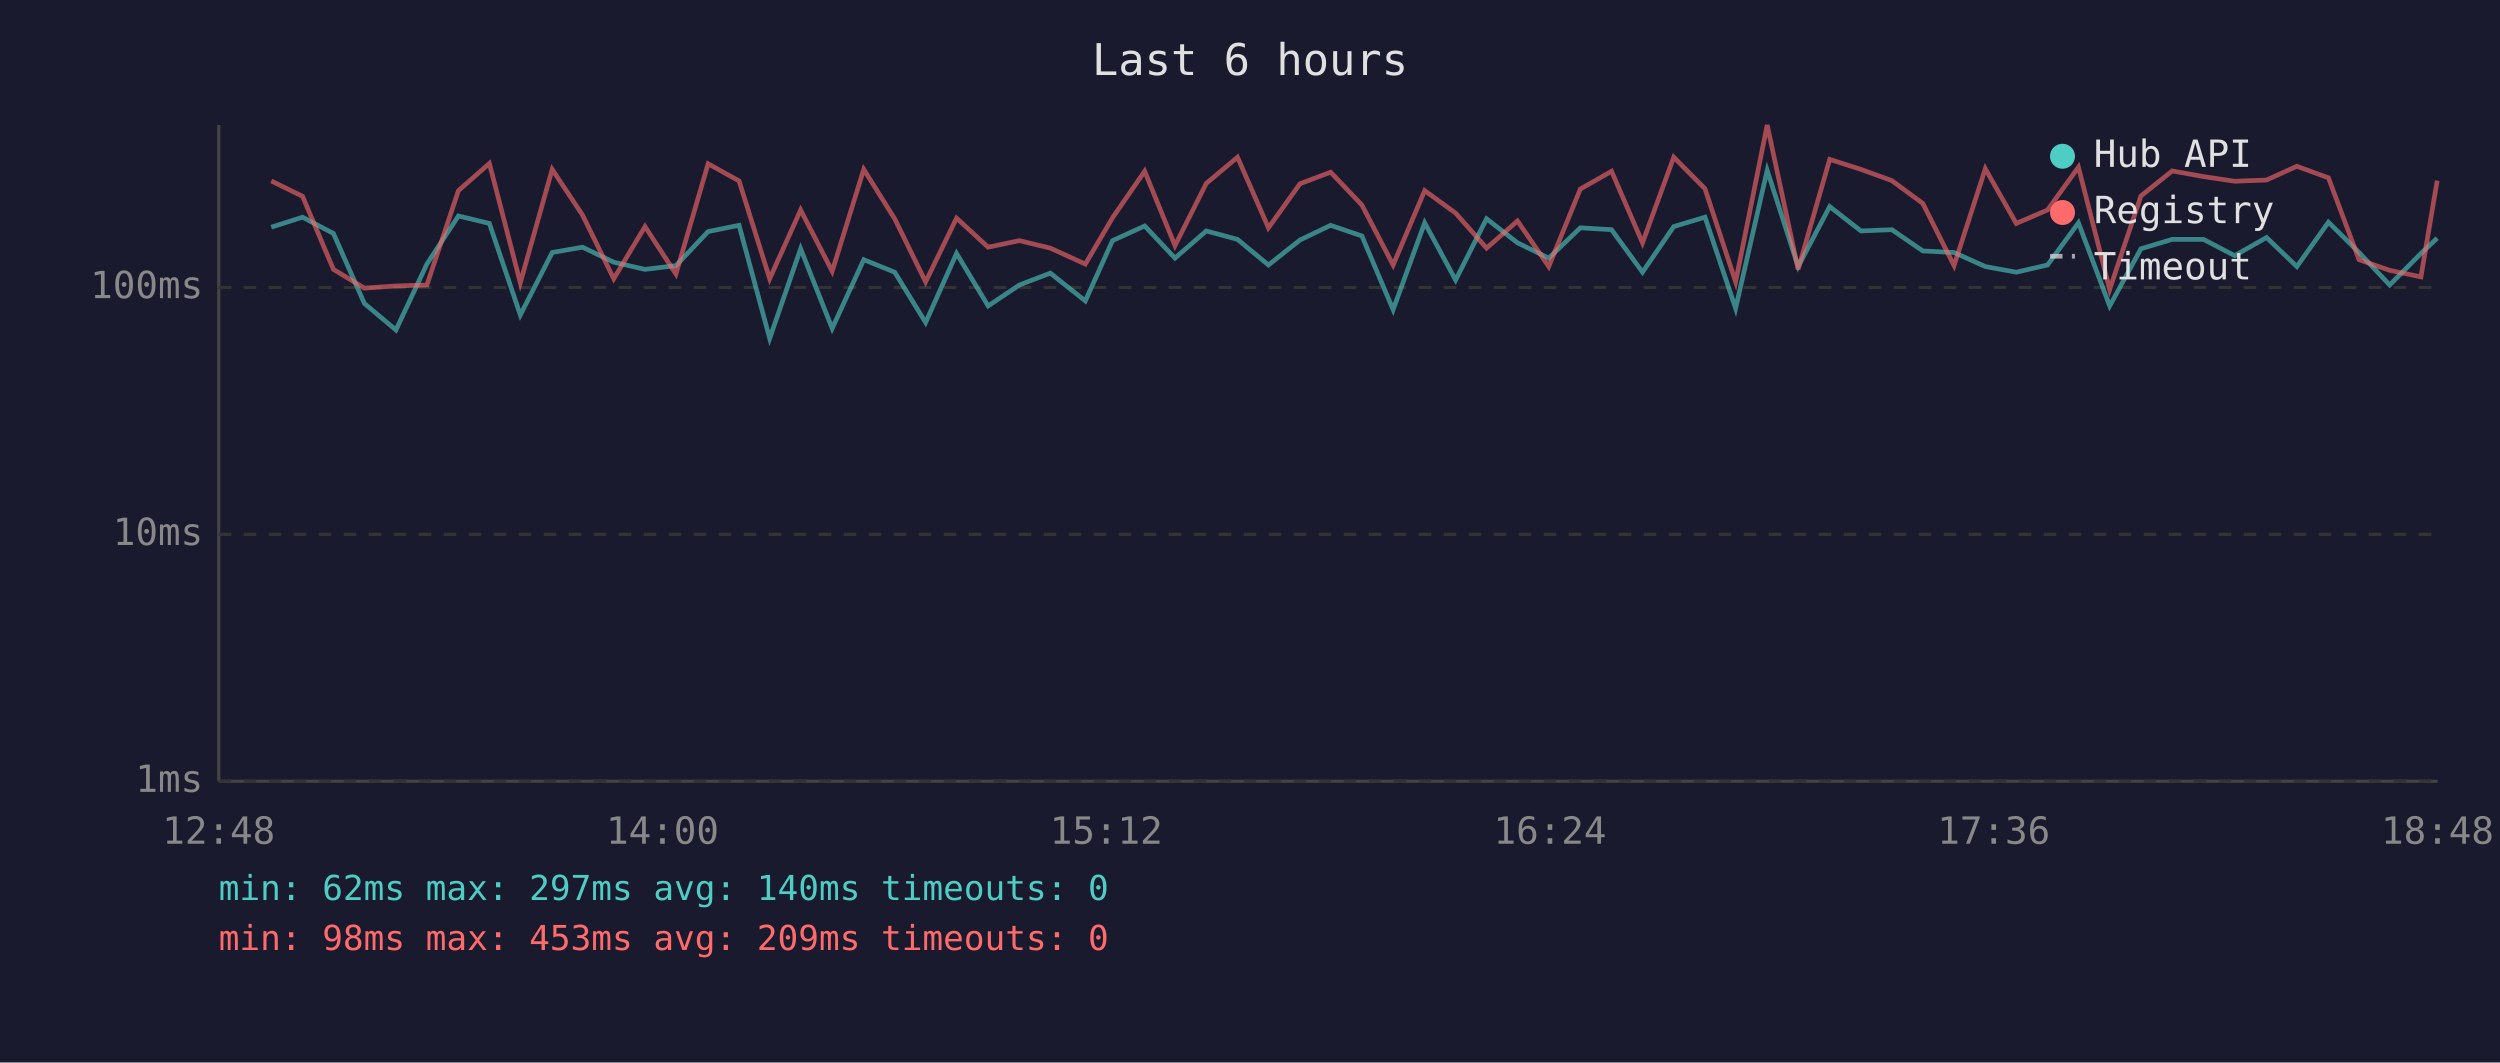
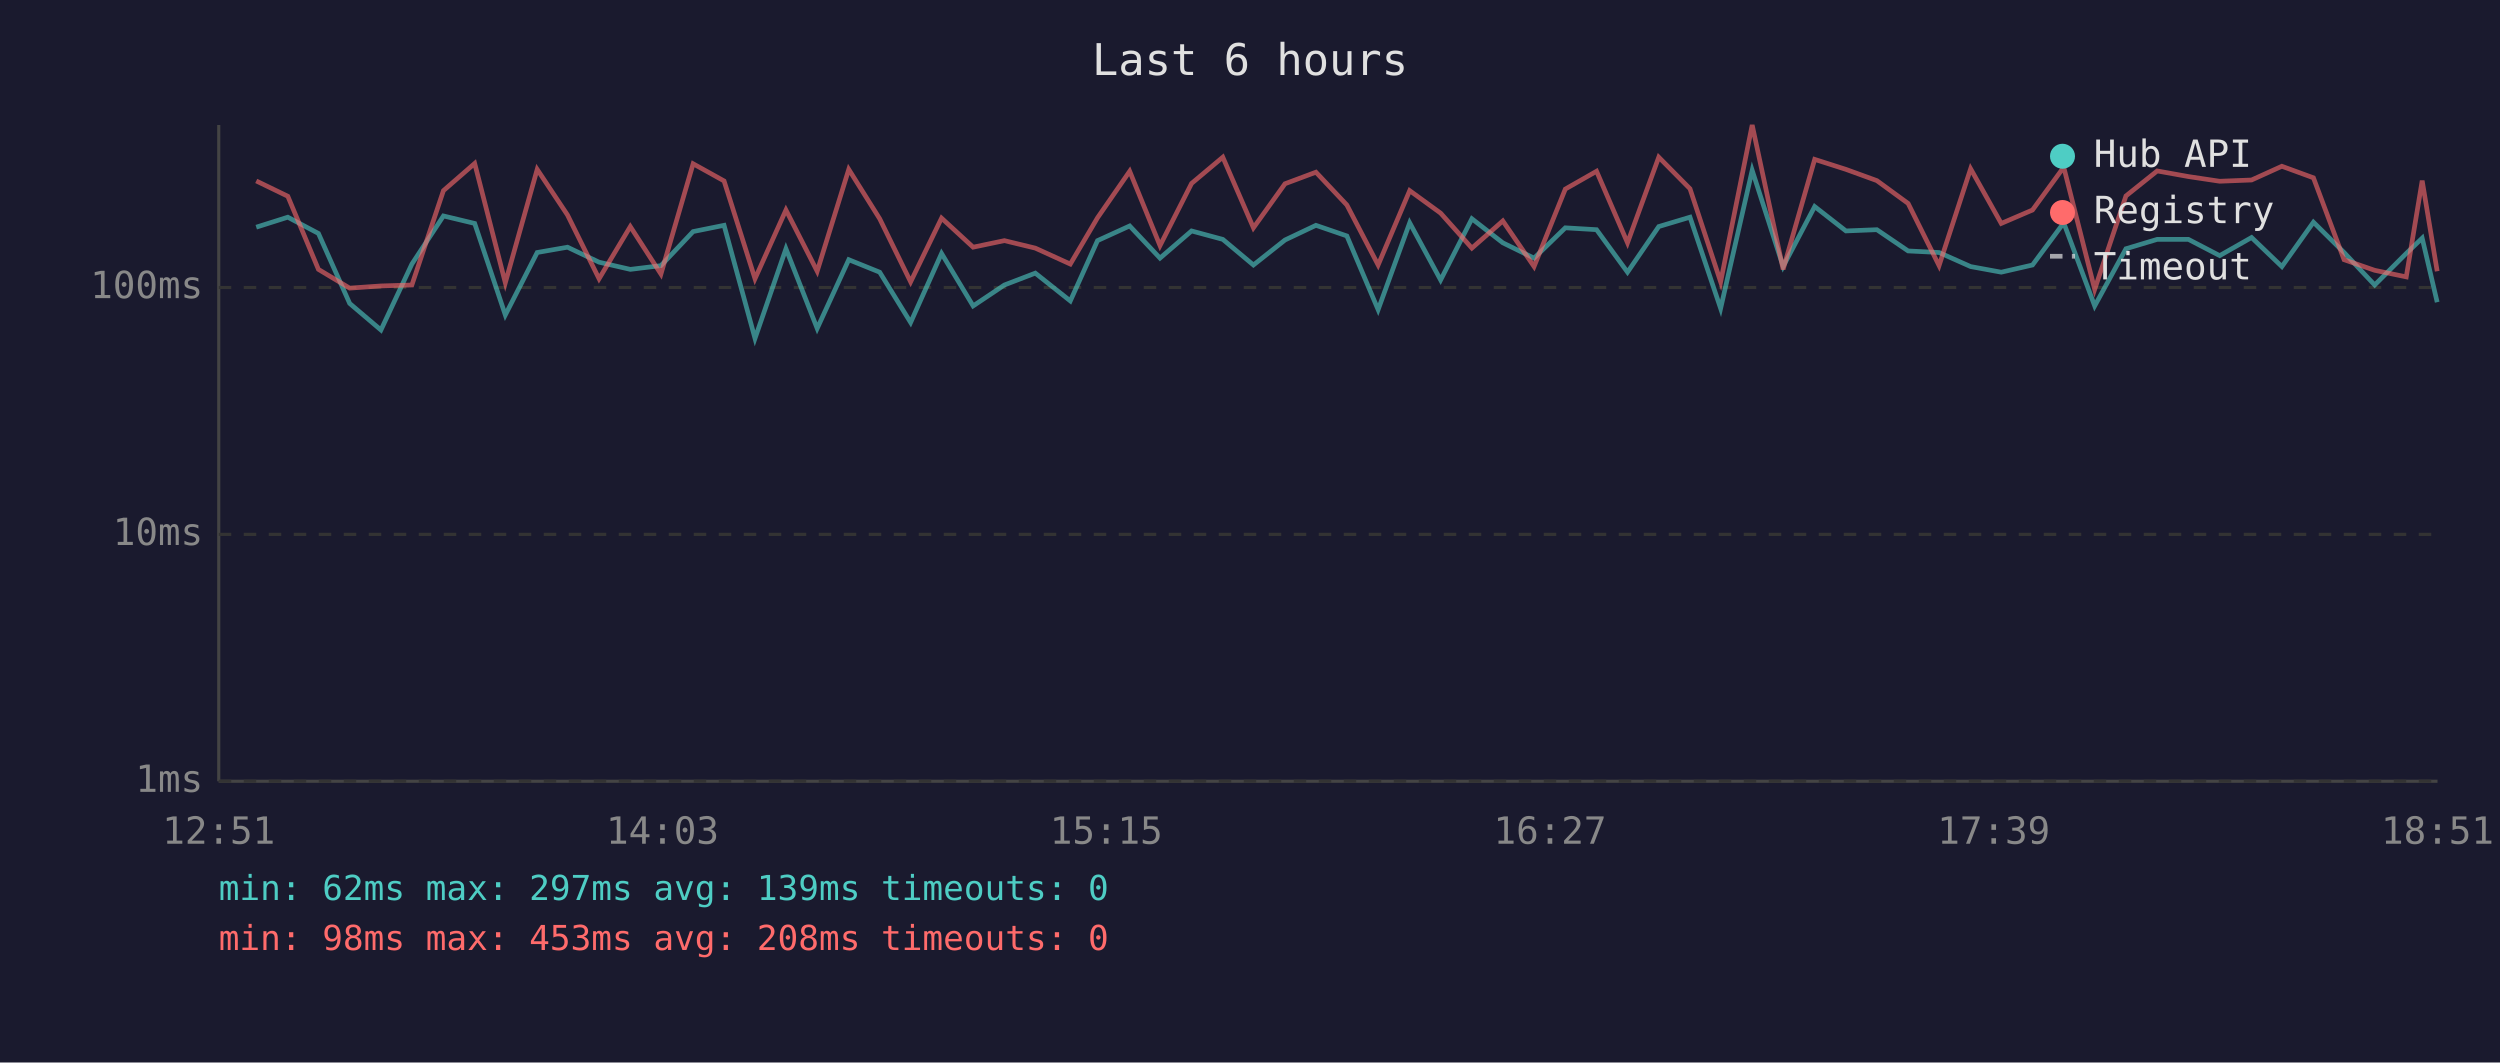
<svg xmlns="http://www.w3.org/2000/svg" viewBox="0 0 800 340" font-family="monospace" font-size="12">
  <rect width="800" height="340" fill="#1a1a2e" />
  <text x="400" y="24" fill="#e0e0e0" font-size="14" text-anchor="middle">Last 6 hours</text>
  <line x1="70" y1="40" x2="70" y2="250" stroke="#444" stroke-width="1" />
  <line x1="70" y1="250" x2="780" y2="250" stroke="#444" stroke-width="1" />
  <line x1="70" y1="250" x2="780" y2="250" stroke="#333" stroke-width="1" stroke-dasharray="4" />
  <text x="65" y="250" fill="#888" text-anchor="end" dominant-baseline="middle">1ms</text>
  <line x1="70" y1="171" x2="780" y2="171" stroke="#333" stroke-width="1" stroke-dasharray="4" />
  <text x="65" y="171" fill="#888" text-anchor="end" dominant-baseline="middle">10ms</text>
  <line x1="70" y1="92" x2="780" y2="92" stroke="#333" stroke-width="1" stroke-dasharray="4" />
  <text x="65" y="92" fill="#888" text-anchor="end" dominant-baseline="middle">100ms</text>
-   <text x="70" y="270" fill="#888" text-anchor="middle">12:48</text>
-   <text x="212" y="270" fill="#888" text-anchor="middle">14:00</text>
-   <text x="354" y="270" fill="#888" text-anchor="middle">15:12</text>
-   <text x="496" y="270" fill="#888" text-anchor="middle">16:24</text>
-   <text x="638" y="270" fill="#888" text-anchor="middle">17:36</text>
-   <text x="780" y="270" fill="#888" text-anchor="middle">18:48</text>
-   <polyline points="86.8,72.7 96.8,69.5 106.7,74.7 116.6,97.1 126.7,105.6 136.6,84.5 146.7,69.1 156.6,71.5 166.5,100.8 176.7,80.8 186.4,79.1 196.4,83.9 206.4,86.2 216.3,85.0 226.6,74.1 236.5,72.1 246.3,108.3 256.2,79.6 266.3,105.1 276.4,83.1 286.3,87.1 296.2,103.2 306.1,81.1 316.2,97.9 326.2,91.2 336.1,87.4 347.3,96.3 356.0,77.0 366.3,72.3 376.0,82.6 386.0,73.9 396.0,76.6 405.9,84.8 416.0,76.8 425.8,72.1 435.8,75.5 445.8,99.1 455.9,71.3 465.8,89.6 475.7,70.0 485.6,77.7 495.6,82.6 505.7,72.9 515.7,73.5 525.6,87.1 535.6,72.5 545.6,69.5 555.4,98.7 565.5,54.5 575.4,85.3 585.5,66.1 595.5,73.9 605.4,73.5 615.3,80.3 625.3,80.8 635.3,85.3 645.2,87.1 655.2,84.8 665.1,71.3 675.1,97.9 685.1,79.6 695.1,76.6 705.1,76.6 715.1,81.8 725.3,76.0 735.0,85.3 745.1,71.1 754.9,80.8 764.7,91.2 774.7,81.1 779.9,76.2" fill="none" stroke="#4ecdc4" stroke-width="1.5" opacity="0.6" />
-   <polyline points="86.8,57.9 96.8,62.8 106.7,86.2 116.6,92.2 126.7,91.5 136.6,91.2 146.7,61.0 156.6,52.3 166.5,90.5 176.7,54.2 186.4,68.8 196.4,89.2 206.4,72.5 216.3,87.7 226.6,52.4 236.5,57.9 246.3,89.2 256.2,67.2 266.3,86.8 276.4,54.2 286.3,70.0 296.2,90.2 306.1,69.8 316.2,79.1 326.2,77.0 336.1,79.4 347.3,84.5 356.0,69.7 366.3,54.8 376.0,78.6 386.0,58.7 396.0,50.3 405.9,72.9 416.0,58.8 425.8,55.1 435.8,65.6 445.8,84.8 455.9,61.0 465.8,68.2 475.7,79.4 485.6,70.7 495.6,85.3 505.7,60.5 515.7,54.8 525.6,77.7 535.6,50.3 545.6,60.4 555.4,90.2 565.5,40.0 575.4,86.2 585.5,51.0 595.5,54.2 605.4,57.8 615.3,65.1 625.3,85.0 635.3,54.0 645.2,71.5 655.2,67.2 665.1,53.5 675.1,92.6 685.1,62.7 695.1,54.7 705.1,56.5 715.1,58.0 725.3,57.6 735.0,53.2 745.1,56.9 754.9,83.1 764.7,86.5 774.7,88.6 779.9,57.8" fill="none" stroke="#ff6b6b" stroke-width="1.5" opacity="0.6" />
+   <text x="70" y="270" fill="#888" text-anchor="middle">12:51</text>
+   <text x="212" y="270" fill="#888" text-anchor="middle">14:03</text>
+   <text x="354" y="270" fill="#888" text-anchor="middle">15:15</text>
+   <text x="496" y="270" fill="#888" text-anchor="middle">16:27</text>
+   <text x="638" y="270" fill="#888" text-anchor="middle">17:39</text>
+   <text x="780" y="270" fill="#888" text-anchor="middle">18:51</text>
+   <polyline points="82.0,72.7 92.1,69.5 101.9,74.7 111.9,97.1 121.9,105.6 131.8,84.5 141.9,69.1 151.9,71.5 161.7,100.8 171.9,80.8 181.6,79.1 191.7,83.9 201.7,86.2 211.5,85.0 221.8,74.1 231.7,72.1 241.6,108.3 251.5,79.6 261.5,105.1 271.6,83.1 281.5,87.1 291.4,103.2 301.3,81.1 311.4,97.9 321.4,91.2 331.3,87.4 342.5,96.3 351.2,77.0 361.5,72.3 371.2,82.6 381.3,73.9 391.3,76.6 401.1,84.8 411.2,76.8 421.1,72.1 431.0,75.5 441.0,99.1 451.1,71.3 461.0,89.6 471.0,70.0 480.9,77.7 490.9,82.6 500.9,72.9 510.9,73.5 520.8,87.1 530.8,72.5 540.8,69.5 550.6,98.7 560.7,54.5 570.6,85.3 580.7,66.1 590.7,73.9 600.6,73.5 610.6,80.3 620.5,80.8 630.6,85.3 640.4,87.1 650.4,84.8 660.4,71.3 670.3,97.9 680.3,79.6 690.3,76.6 700.3,76.6 710.3,81.8 720.5,76.0 730.2,85.3 740.3,71.1 750.1,80.8 759.9,91.2 770.0,81.1 775.1,76.2 779.9,96.7" fill="none" stroke="#4ecdc4" stroke-width="1.5" opacity="0.6" />
+   <polyline points="82.0,57.9 92.1,62.8 101.9,86.2 111.9,92.2 121.9,91.5 131.8,91.2 141.9,61.0 151.9,52.3 161.7,90.5 171.9,54.2 181.6,68.8 191.7,89.2 201.7,72.5 211.5,87.7 221.8,52.4 231.7,57.9 241.6,89.2 251.5,67.2 261.5,86.8 271.6,54.2 281.5,70.0 291.4,90.2 301.3,69.8 311.4,79.1 321.4,77.0 331.3,79.4 342.5,84.5 351.2,69.7 361.5,54.8 371.2,78.6 381.3,58.7 391.3,50.3 401.1,72.9 411.2,58.8 421.1,55.1 431.0,65.6 441.0,84.8 451.1,61.0 461.0,68.2 471.0,79.4 480.9,70.7 490.9,85.3 500.9,60.5 510.9,54.8 520.8,77.7 530.8,50.3 540.8,60.4 550.6,90.2 560.7,40.0 570.6,86.2 580.7,51.0 590.7,54.2 600.6,57.8 610.6,65.1 620.5,85.0 630.6,54.0 640.4,71.5 650.4,67.2 660.4,53.5 670.3,92.6 680.3,62.7 690.3,54.7 700.3,56.5 710.3,58.0 720.5,57.6 730.2,53.2 740.3,56.9 750.1,83.1 759.9,86.5 770.0,88.6 775.1,57.8 779.9,86.8" fill="none" stroke="#ff6b6b" stroke-width="1.5" opacity="0.6" />
  <circle cx="660" cy="50" r="4" fill="#4ecdc4" />
  <text x="670" y="50" fill="#e0e0e0" dominant-baseline="middle">Hub API</text>
  <circle cx="660" cy="68" r="4" fill="#ff6b6b" />
  <text x="670" y="68" fill="#e0e0e0" dominant-baseline="middle">Registry</text>
  <line x1="656" y1="82" x2="664" y2="82" stroke="#e0e0e0" stroke-width="1.5" stroke-dasharray="4,3" opacity="0.7" />
  <text x="670" y="86" fill="#e0e0e0" dominant-baseline="middle">Timeout</text>
-   <text x="70" y="288" fill="#4ecdc4" font-size="11">min: 62ms  max: 297ms  avg: 140ms  timeouts: 0</text>
-   <text x="70" y="304" fill="#ff6b6b" font-size="11">min: 98ms  max: 453ms  avg: 209ms  timeouts: 0</text>
+   <text x="70" y="288" fill="#4ecdc4" font-size="11">min: 62ms  max: 297ms  avg: 139ms  timeouts: 0</text>
+   <text x="70" y="304" fill="#ff6b6b" font-size="11">min: 98ms  max: 453ms  avg: 208ms  timeouts: 0</text>
</svg>
